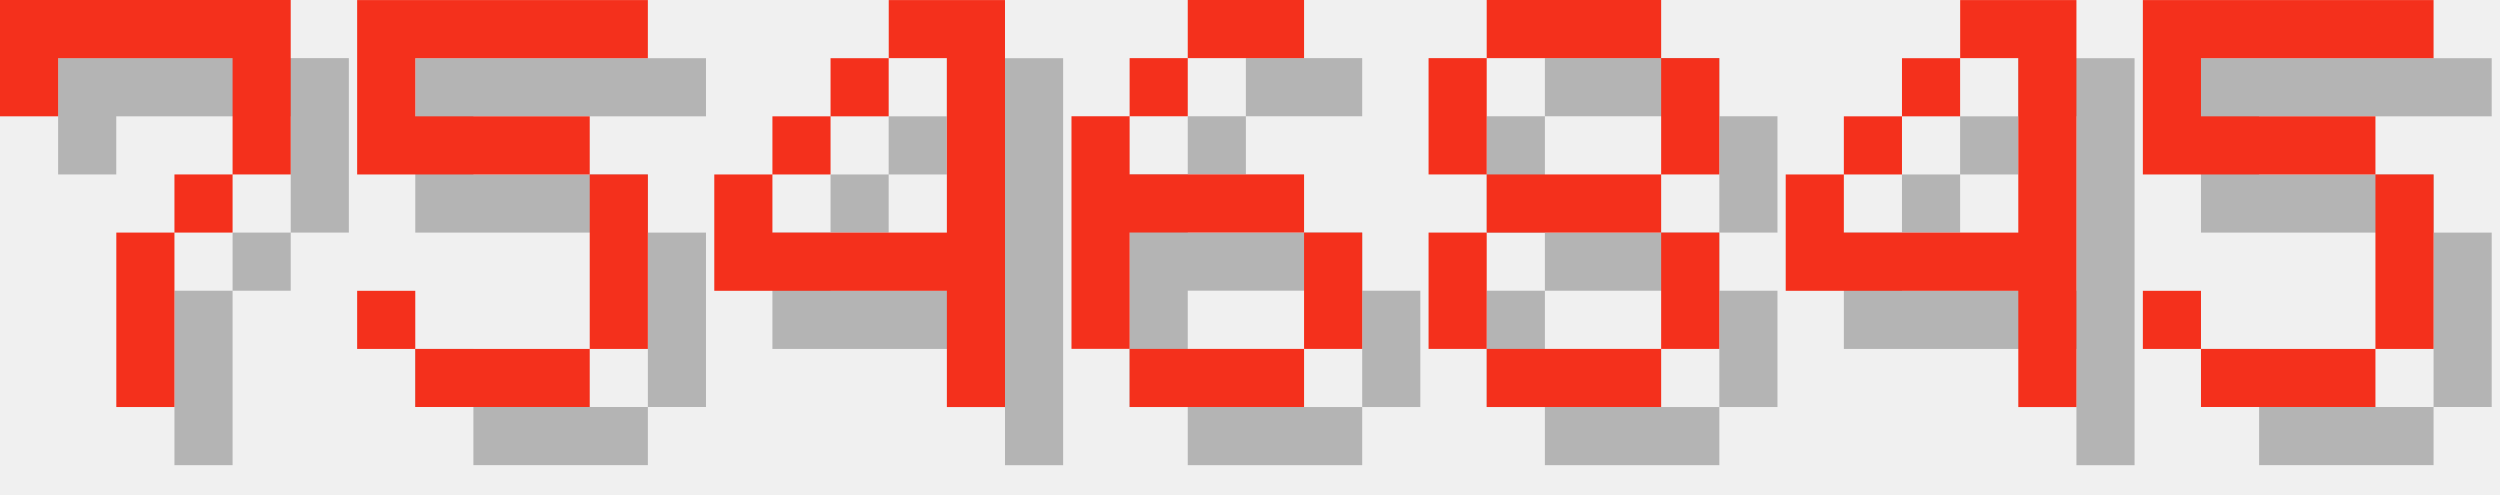
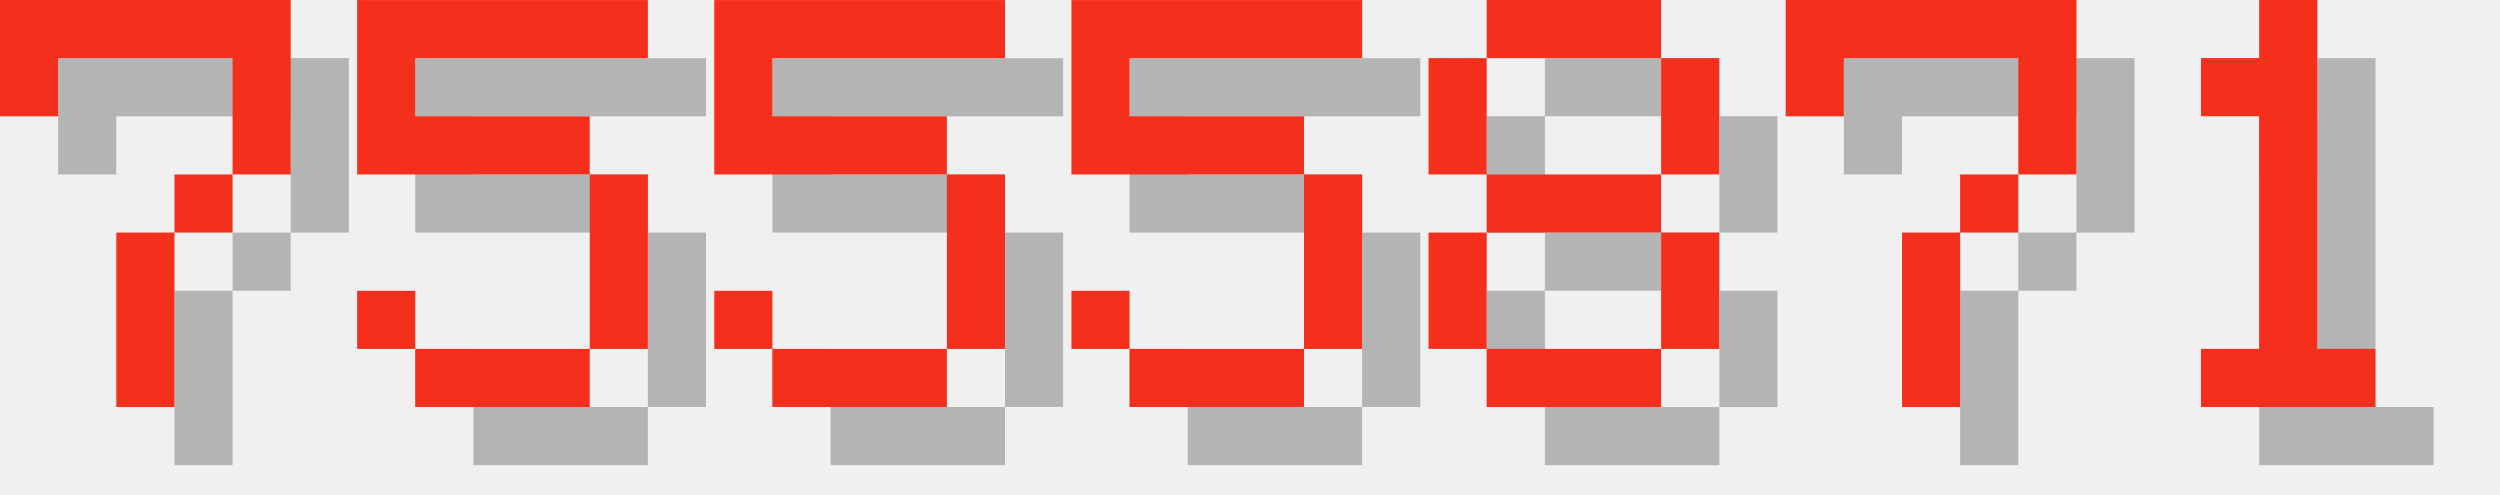
<svg xmlns="http://www.w3.org/2000/svg" version="1.1" width="182.0" height="36">
  <style>
        .text-foreground {
            fill: #F4301C;
        }
        .text-shadow {
            fill: #000000;
            fill-opacity: 0.25;
        }
    </style>
  <g class="digit" id="digit_7" transform="translate(0.0, 0), scale(4)">
    <path id="digit_7_shadow" class="text-shadow" d="m1.058 1.058 2e-6 2.117h1.058v-1.058h3.175v1.058l2e-7 1.058h-1.058v1.058h-1.058l4e-7 3.175 1.058 1e-7v-3.175h1.058v-1.058h1.058l5e-7 -1.058v-2.117z" fill-opacity=".5" style="paint-order:stroke fill markers" />
    <path id="digit_7_fg" class="text-foreground" d="m0 0 2e-6 2.117h1.058v-1.058h3.175v1.058l2e-7 1.058h-1.058v1.058h-1.058l4e-7 3.175 1.058 1e-7v-3.175h1.058v-1.058h1.058l5e-7 -1.058v-2.117z" fill="#fff" style="paint-order:stroke fill markers" />
  </g>
  <g class="digit" id="digit_5" transform="translate(26.0, 0), scale(4)">
    <path id="digit_5_shadow" class="text-shadow" d="m1.058 1.058v3.175h4.233v3.175h-3.175v-1.058h-1.058v1.058h1.058v1.058h3.175v-1.058h1.058v-3.175h-1.058v-1.058h-3.175v-1.058h4.233v-1.058h-5.292z" fill-opacity=".5" style="paint-order:stroke fill markers" />
    <path id="digit_5_fg" class="text-foreground" d="m0 0v3.175h4.233v3.175h-3.175v-1.058h-1.058v1.058h1.058v1.058h3.175v-1.058h1.058v-3.175h-1.058v-1.058h-3.175v-1.058h4.233v-1.058h-5.292z" fill="#fff" style="paint-order:stroke fill markers" />
  </g>
-   <g class="digit" id="digit_4" transform="translate(52.0, 0), scale(4)">
-     <path id="digit_4_shadow" class="text-shadow" d="m4.233 1.058v1.058h1.058v3.175h-3.175v-1.058h-1.058v2.117h4.233v2.117h1.058v-7.408h-2.117zm-2.117 3.175h1.058v-1.058h-1.058v1.058zm1.058-1.058h1.058v-1.058h-1.058v1.058z" fill-opacity=".5" style="paint-order:stroke fill markers" />
-     <path id="digit_4_fg" class="text-foreground" d="m3.175 0v1.058h1.058v3.175h-3.175v-1.058h-1.058v2.117h4.233v2.117h1.058v-7.408h-2.117zm-2.117 3.175h1.058v-1.058h-1.058v1.058zm1.058-1.058h1.058v-1.058h-1.058v1.058z" fill="#fff" style="paint-order:stroke fill markers" />
+   <g class="digit" id="digit_5" transform="translate(52.0, 0), scale(4)">
+     <path id="digit_5_shadow" class="text-shadow" d="m1.058 1.058v3.175h4.233v3.175h-3.175v-1.058h-1.058v1.058h1.058v1.058h3.175v-1.058h1.058v-3.175h-1.058v-1.058h-3.175v-1.058h4.233v-1.058h-5.292z" fill-opacity=".5" style="paint-order:stroke fill markers" />
+     <path id="digit_5_fg" class="text-foreground" d="m0 0v3.175h4.233v3.175h-3.175v-1.058h-1.058v1.058h1.058v1.058h3.175v-1.058h1.058v-3.175h-1.058v-1.058h-3.175v-1.058h4.233v-1.058h-5.292z" fill="#fff" style="paint-order:stroke fill markers" />
  </g>
-   <g class="digit" id="digit_6" transform="translate(78.0, 0), scale(4)">
-     <path id="digit_6_shadow" class="text-shadow" d="m3.175 1.058v1.058h2.117v-1.058h-2.117zm0 1.058h-1.058v1.058h1.058v-1.058zm-1.058 1.058h-1.058v4.233h1.058v-2.117h3.175v-1.058h-3.175v-1.058zm3.175 2.117v2.117h1.058v-2.117h-1.058zm0 2.117h-3.175v1.058h3.175v-1.058z" fill-opacity=".5" style="paint-order:stroke fill markers" />
-     <path id="digit_6_fg" class="text-foreground" d="m2.117 0v1.058h2.117v-1.058h-2.117zm0 1.058h-1.058v1.058h1.058v-1.058zm-1.058 1.058h-1.058v4.233h1.058v-2.117h3.175v-1.058h-3.175v-1.058zm3.175 2.117v2.117h1.058v-2.117h-1.058zm0 2.117h-3.175v1.058h3.175v-1.058z" fill="#fff" style="paint-order:stroke fill markers" />
+   <g class="digit" id="digit_5" transform="translate(78.0, 0), scale(4)">
+     <path id="digit_5_shadow" class="text-shadow" d="m1.058 1.058v3.175h4.233v3.175h-3.175v-1.058h-1.058v1.058h1.058v1.058h3.175v-1.058h1.058v-3.175h-1.058v-1.058h-3.175v-1.058h4.233v-1.058h-5.292z" fill-opacity=".5" style="paint-order:stroke fill markers" />
+     <path id="digit_5_fg" class="text-foreground" d="m0 0v3.175h4.233v3.175h-3.175v-1.058h-1.058v1.058h1.058v1.058h3.175v-1.058h1.058v-3.175h-1.058v-1.058h-3.175v-1.058h4.233v-1.058h-5.292z" fill="#fff" style="paint-order:stroke fill markers" />
  </g>
  <g class="digit" id="digit_8" transform="translate(104.0, 0), scale(4)">
    <path id="digit_8_shadow" class="text-shadow" d="m2.117 1.058v1.058h3.175v-1.058h-3.175zm3.175 1.058v2.117h1.058v-2.117h-1.058zm0 2.117h-3.175v1.058h3.175v-1.058zm0 1.058v2.117h1.058v-2.117h-1.058zm0 2.117h-3.175v1.058h3.175v-1.058zm-3.175 0v-2.117h-1.058v2.117h1.058zm0-3.175v-2.117h-1.058v2.117h1.058z" fill-opacity=".5" style="paint-order:stroke fill markers" />
    <path id="digit_8_fg" class="text-foreground" d="m1.058 0v1.058h3.175v-1.058h-3.175zm3.175 1.058v2.117h1.058v-2.117h-1.058zm0 2.117h-3.175v1.058h3.175v-1.058zm0 1.058v2.117h1.058v-2.117h-1.058zm0 2.117h-3.175v1.058h3.175v-1.058zm-3.175 0v-2.117h-1.058v2.117h1.058zm0-3.175v-2.117h-1.058v2.117h1.058z" fill="#fff" style="paint-order:stroke fill markers" />
  </g>
-   <g class="digit" id="digit_4" transform="translate(130.0, 0), scale(4)">
-     <path id="digit_4_shadow" class="text-shadow" d="m4.233 1.058v1.058h1.058v3.175h-3.175v-1.058h-1.058v2.117h4.233v2.117h1.058v-7.408h-2.117zm-2.117 3.175h1.058v-1.058h-1.058v1.058zm1.058-1.058h1.058v-1.058h-1.058v1.058z" fill-opacity=".5" style="paint-order:stroke fill markers" />
-     <path id="digit_4_fg" class="text-foreground" d="m3.175 0v1.058h1.058v3.175h-3.175v-1.058h-1.058v2.117h4.233v2.117h1.058v-7.408h-2.117zm-2.117 3.175h1.058v-1.058h-1.058v1.058zm1.058-1.058h1.058v-1.058h-1.058v1.058z" fill="#fff" style="paint-order:stroke fill markers" />
+   <g class="digit" id="digit_7" transform="translate(130.0, 0), scale(4)">
+     <path id="digit_7_shadow" class="text-shadow" d="m1.058 1.058 2e-6 2.117h1.058v-1.058h3.175v1.058l2e-7 1.058h-1.058v1.058h-1.058l4e-7 3.175 1.058 1e-7v-3.175h1.058v-1.058h1.058l5e-7 -1.058v-2.117z" fill-opacity=".5" style="paint-order:stroke fill markers" />
+     <path id="digit_7_fg" class="text-foreground" d="m0 0 2e-6 2.117h1.058v-1.058h3.175v1.058l2e-7 1.058h-1.058v1.058h-1.058l4e-7 3.175 1.058 1e-7v-3.175h1.058v-1.058h1.058l5e-7 -1.058v-2.117z" fill="#fff" style="paint-order:stroke fill markers" />
  </g>
-   <g class="digit" id="digit_5" transform="translate(156.0, 0), scale(4)">
-     <path id="digit_5_shadow" class="text-shadow" d="m1.058 1.058v3.175h4.233v3.175h-3.175v-1.058h-1.058v1.058h1.058v1.058h3.175v-1.058h1.058v-3.175h-1.058v-1.058h-3.175v-1.058h4.233v-1.058h-5.292z" fill-opacity=".5" style="paint-order:stroke fill markers" />
-     <path id="digit_5_fg" class="text-foreground" d="m0 0v3.175h4.233v3.175h-3.175v-1.058h-1.058v1.058h1.058v1.058h3.175v-1.058h1.058v-3.175h-1.058v-1.058h-3.175v-1.058h4.233v-1.058h-5.292z" fill="#fff" style="paint-order:stroke fill markers" />
+   <g class="digit" id="digit_1" transform="translate(156.0, 0), scale(4)">
+     <path id="digit_1_shadow" class="text-shadow" d="m2.117 2.117v1.058h1.058v4.233h-1.058v1.058h3.175v-1.058h-1.058v-6.35h-1.058v1.058h-1.058z" fill-opacity=".5" style="paint-order:stroke fill markers" />
+     <path id="digit_1_fg" class="text-foreground" d="m1.058 1.058v1.058h1.058v4.233h-1.058v1.058h3.175v-1.058h-1.058v-6.35h-1.058v1.058h-1.058z" fill="#fff" style="paint-order:stroke fill markers" />
  </g>
</svg>
